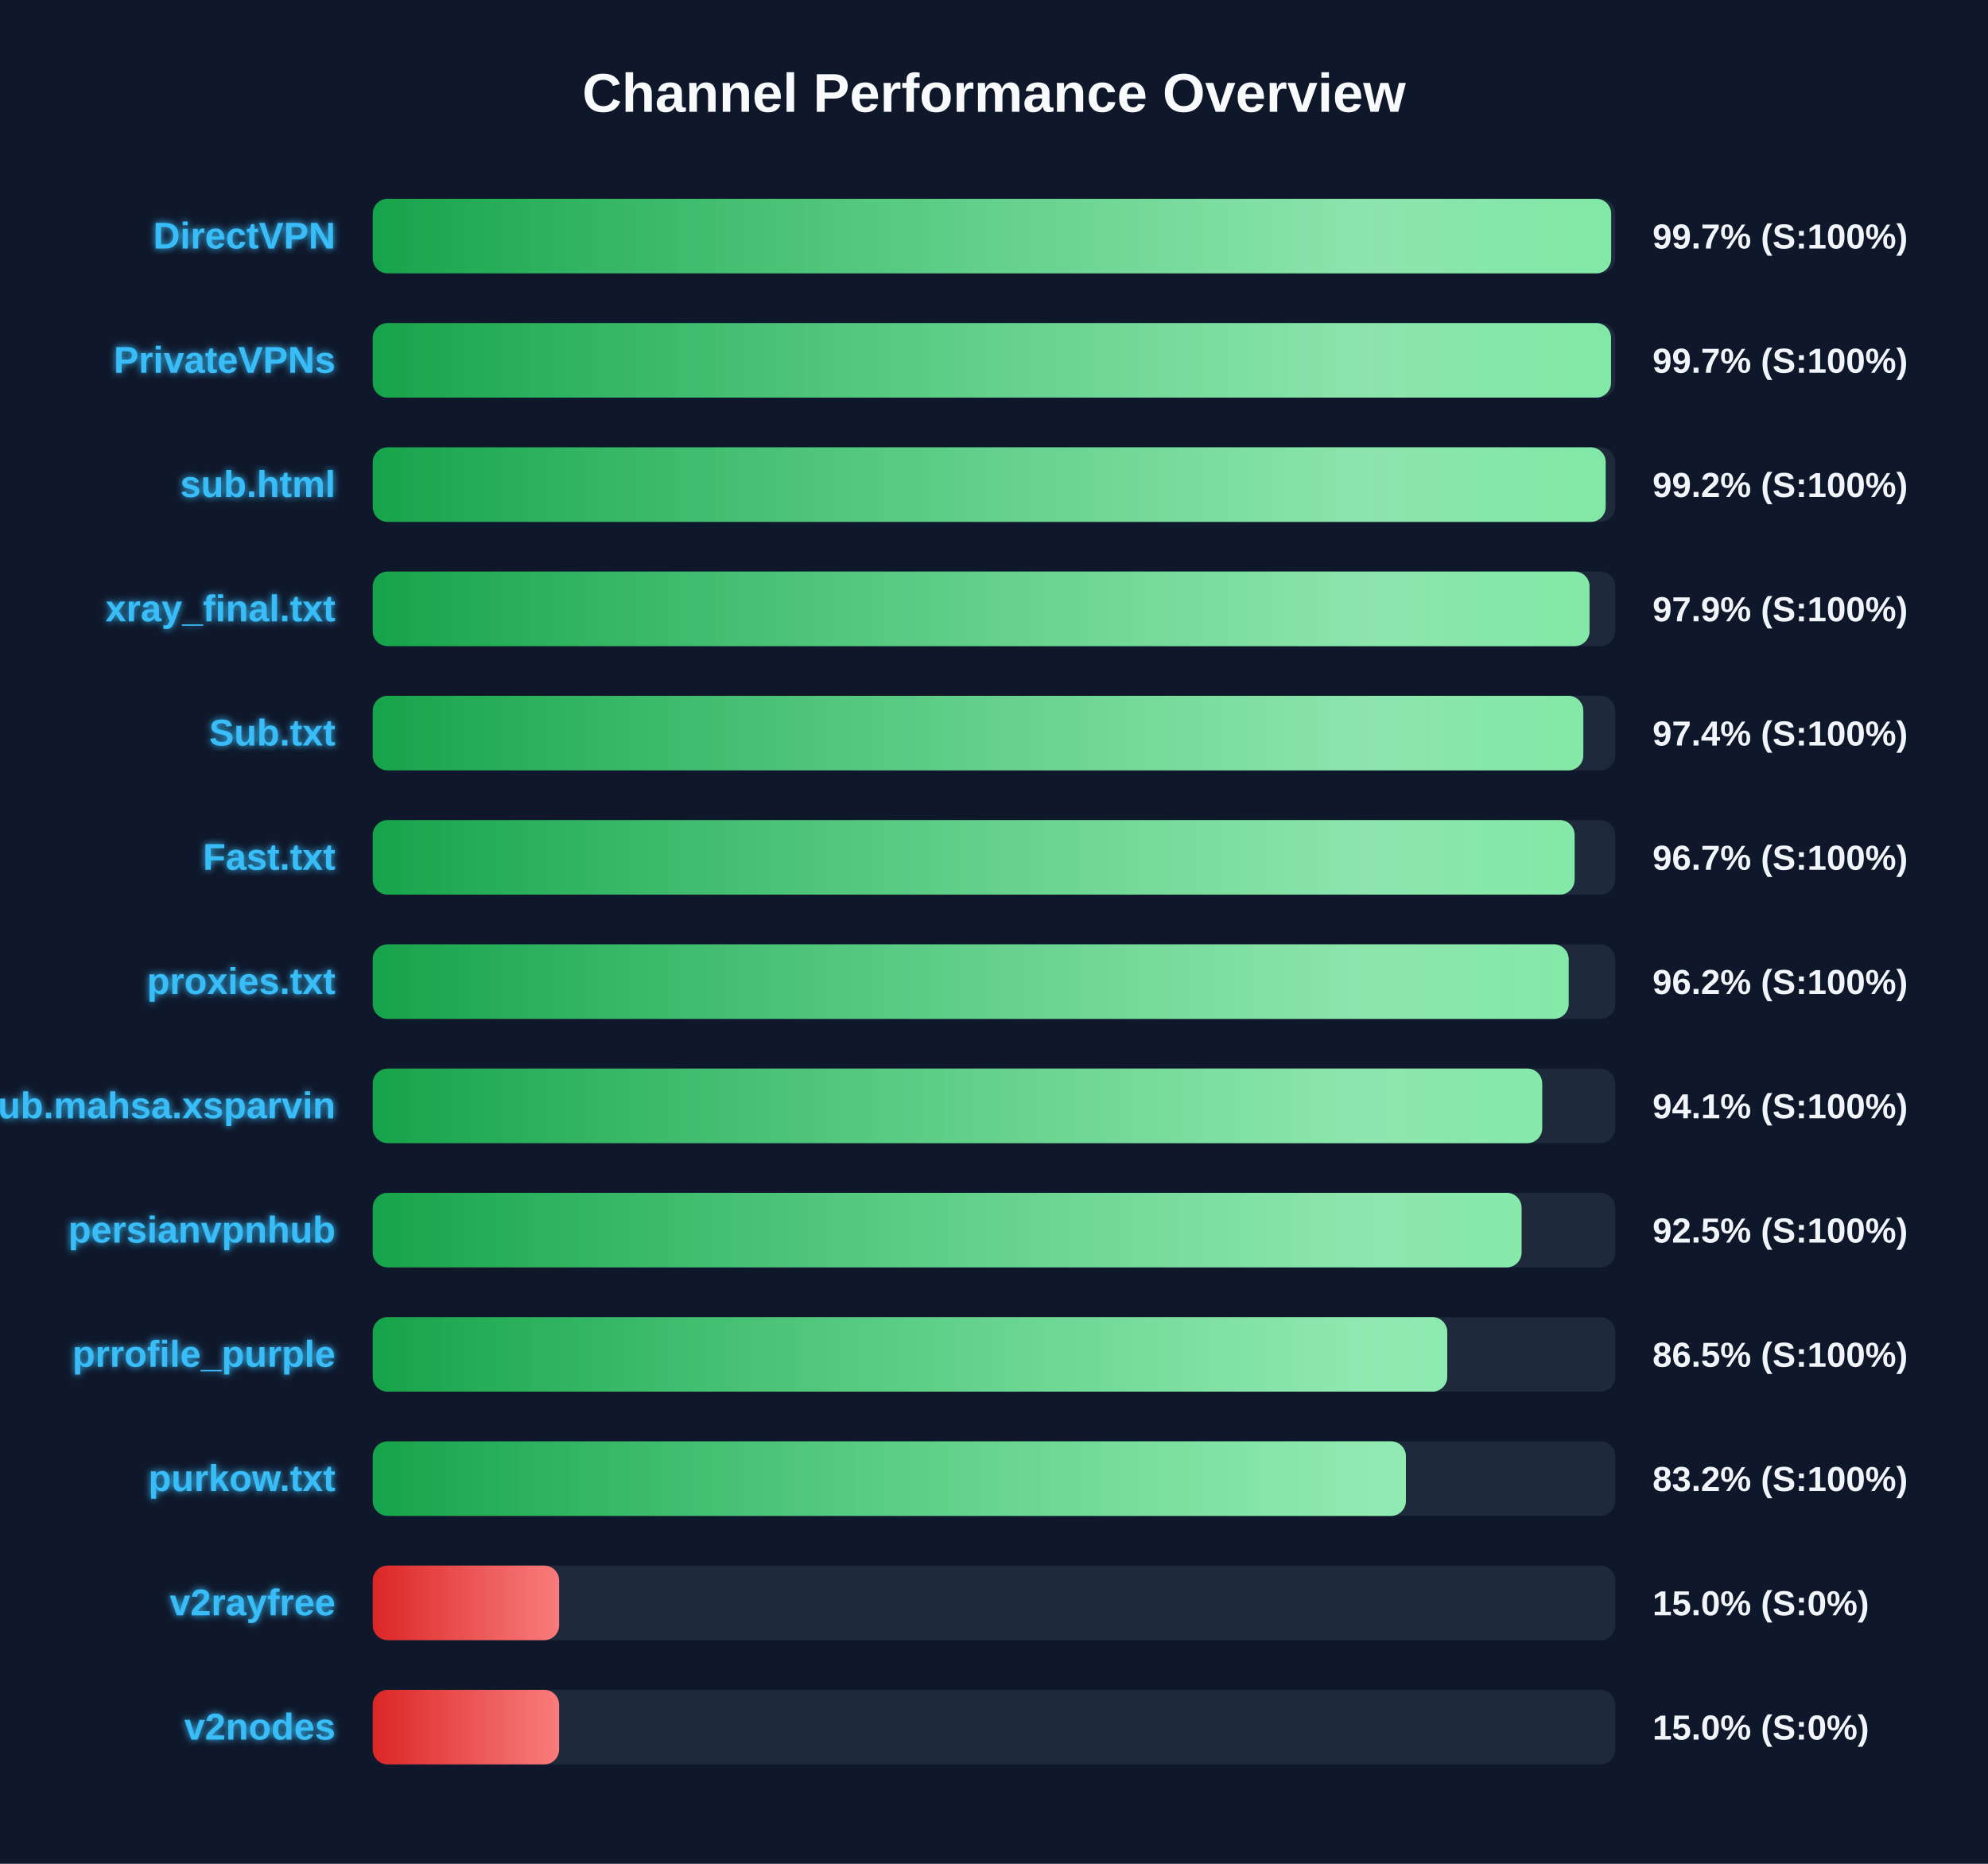
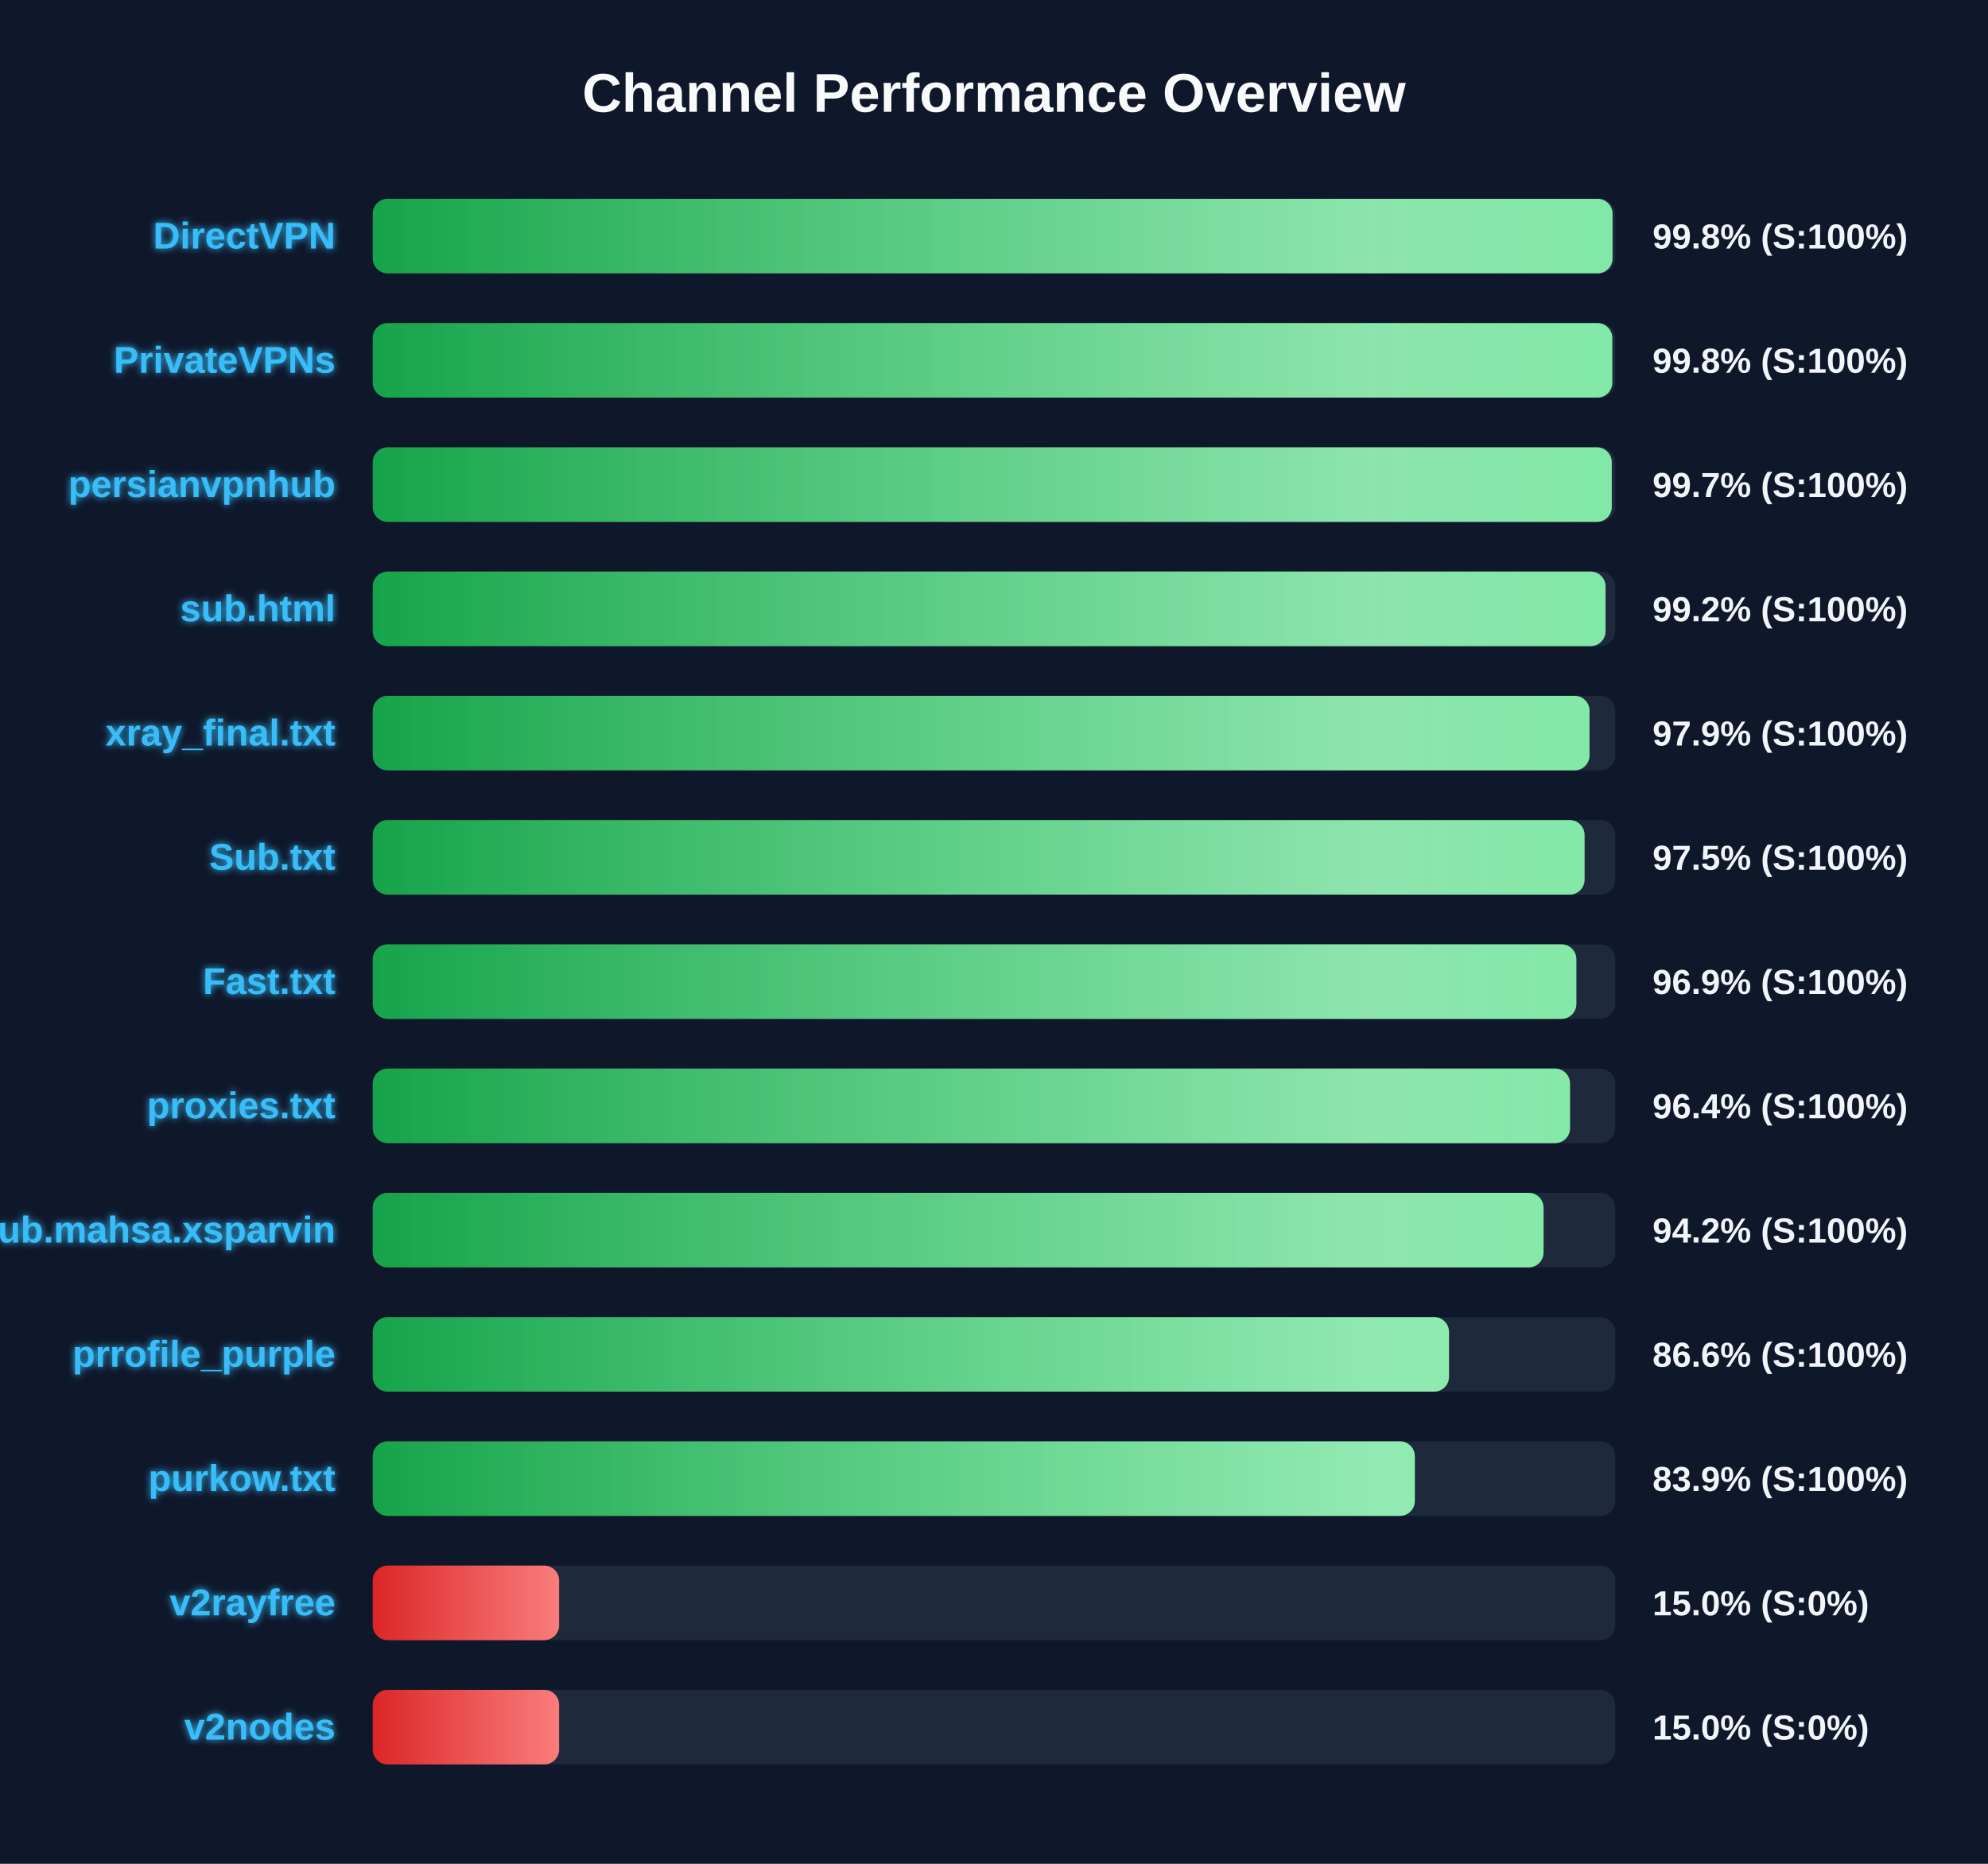
<svg xmlns="http://www.w3.org/2000/svg" width="800" height="750" version="1.1">
  <defs>
    <linearGradient id="grad-green" x1="0%" y1="0%" x2="100%" y2="0%">
      <stop offset="0%" stop-color="#16a34a" />
      <stop offset="100%" stop-color="#4ade80" />
    </linearGradient>
    <linearGradient id="grad-yellow" x1="0%" y1="0%" x2="100%" y2="0%">
      <stop offset="0%" stop-color="#ca8a04" />
      <stop offset="100%" stop-color="#fde047" />
    </linearGradient>
    <linearGradient id="grad-red" x1="0%" y1="0%" x2="100%" y2="0%">
      <stop offset="0%" stop-color="#dc2626" />
      <stop offset="100%" stop-color="#f87171" />
    </linearGradient>
    <linearGradient id="shimmer" x1="0%" y1="0%" x2="100%" y2="0%">
      <stop offset="0%" stop-color="rgba(255,255,255,0)" />
      <stop offset="50%" stop-color="rgba(255,255,255,0.4)" />
      <stop offset="100%" stop-color="rgba(255,255,255,0)" />
    </linearGradient>
    <filter id="glow" x="-20%" y="-20%" width="140%" height="140%">
      <feGaussianBlur stdDeviation="1.5" result="blur" />
      <feComposite in="SourceGraphic" in2="blur" operator="over" />
    </filter>
  </defs>
  <style>
        .bg-rect { fill: #0f172a; }
        .title { font: bold 22px 'Segoe UI', Arial, sans-serif; fill: #f8fafc; }
        .row { font: bold 15px 'Segoe UI', Arial, sans-serif; fill: #38bdf8; filter: url(#glow); }
        .score { font: bold 14px 'Segoe UI', Arial, sans-serif; fill: #f1f5f9; }
        @keyframes shimmer-anim {
            0% { transform: translateX(-100%); }
            100% { transform: translateX(200%); }
        }
        .shimmer-rect {
            animation: shimmer-anim 2.5s infinite linear;
        }
    </style>
  <rect width="100%" height="100%" class="bg-rect" />
  <text x="400" y="45" text-anchor="middle" class="title">Channel Performance Overview</text>
  <rect x="150" y="80" width="500" height="30" fill="#1e293b" rx="6" />
  <clipPath id="clip-0">
-     <rect x="150" y="80" width="498.35" height="30" rx="6" />
+     <rect x="150" y="80" width="498.9" height="30" rx="6" />
  </clipPath>
-   <rect x="150" y="80" width="498.35" height="30" fill="url(#grad-green)" rx="6" />
+   <rect x="150" y="80" width="498.9" height="30" fill="url(#grad-green)" rx="6" />
  <g clip-path="url(#clip-0)">
    <rect x="150" y="80" width="100%" height="30" fill="url(#shimmer)" class="shimmer-rect" />
  </g>
  <text x="135" y="100" text-anchor="end" class="row">DirectVPN</text>
-   <text x="665" y="100" text-anchor="start" class="score">99.7% (S:100%)</text>
+   <text x="665" y="100" text-anchor="start" class="score">99.8% (S:100%)</text>
  <rect x="150" y="130" width="500" height="30" fill="#1e293b" rx="6" />
  <clipPath id="clip-1">
-     <rect x="150" y="130" width="498.3" height="30" rx="6" />
+     <rect x="150" y="130" width="498.8" height="30" rx="6" />
  </clipPath>
-   <rect x="150" y="130" width="498.3" height="30" fill="url(#grad-green)" rx="6" />
+   <rect x="150" y="130" width="498.8" height="30" fill="url(#grad-green)" rx="6" />
  <g clip-path="url(#clip-1)">
    <rect x="150" y="130" width="100%" height="30" fill="url(#shimmer)" class="shimmer-rect" />
  </g>
  <text x="135" y="150" text-anchor="end" class="row">PrivateVPNs</text>
-   <text x="665" y="150" text-anchor="start" class="score">99.7% (S:100%)</text>
+   <text x="665" y="150" text-anchor="start" class="score">99.8% (S:100%)</text>
  <rect x="150" y="180" width="500" height="30" fill="#1e293b" rx="6" />
  <clipPath id="clip-2">
-     <rect x="150" y="180" width="496.15" height="30" rx="6" />
+     <rect x="150" y="180" width="498.6" height="30" rx="6" />
  </clipPath>
-   <rect x="150" y="180" width="496.15" height="30" fill="url(#grad-green)" rx="6" />
+   <rect x="150" y="180" width="498.6" height="30" fill="url(#grad-green)" rx="6" />
  <g clip-path="url(#clip-2)">
    <rect x="150" y="180" width="100%" height="30" fill="url(#shimmer)" class="shimmer-rect" />
  </g>
-   <text x="135" y="200" text-anchor="end" class="row">sub.html</text>
-   <text x="665" y="200" text-anchor="start" class="score">99.2% (S:100%)</text>
+   <text x="135" y="200" text-anchor="end" class="row">persianvpnhub</text>
+   <text x="665" y="200" text-anchor="start" class="score">99.7% (S:100%)</text>
  <rect x="150" y="230" width="500" height="30" fill="#1e293b" rx="6" />
  <clipPath id="clip-3">
-     <rect x="150" y="230" width="489.65" height="30" rx="6" />
+     <rect x="150" y="230" width="496.1" height="30" rx="6" />
  </clipPath>
-   <rect x="150" y="230" width="489.65" height="30" fill="url(#grad-green)" rx="6" />
+   <rect x="150" y="230" width="496.1" height="30" fill="url(#grad-green)" rx="6" />
  <g clip-path="url(#clip-3)">
    <rect x="150" y="230" width="100%" height="30" fill="url(#shimmer)" class="shimmer-rect" />
  </g>
-   <text x="135" y="250" text-anchor="end" class="row">xray_final.txt</text>
-   <text x="665" y="250" text-anchor="start" class="score">97.9% (S:100%)</text>
+   <text x="135" y="250" text-anchor="end" class="row">sub.html</text>
+   <text x="665" y="250" text-anchor="start" class="score">99.2% (S:100%)</text>
  <rect x="150" y="280" width="500" height="30" fill="#1e293b" rx="6" />
  <clipPath id="clip-4">
-     <rect x="150" y="280" width="487.15" height="30" rx="6" />
+     <rect x="150" y="280" width="489.65" height="30" rx="6" />
  </clipPath>
-   <rect x="150" y="280" width="487.15" height="30" fill="url(#grad-green)" rx="6" />
+   <rect x="150" y="280" width="489.65" height="30" fill="url(#grad-green)" rx="6" />
  <g clip-path="url(#clip-4)">
    <rect x="150" y="280" width="100%" height="30" fill="url(#shimmer)" class="shimmer-rect" />
  </g>
-   <text x="135" y="300" text-anchor="end" class="row">Sub.txt</text>
-   <text x="665" y="300" text-anchor="start" class="score">97.4% (S:100%)</text>
+   <text x="135" y="300" text-anchor="end" class="row">xray_final.txt</text>
+   <text x="665" y="300" text-anchor="start" class="score">97.9% (S:100%)</text>
  <rect x="150" y="330" width="500" height="30" fill="#1e293b" rx="6" />
  <clipPath id="clip-5">
-     <rect x="150" y="330" width="483.65" height="30" rx="6" />
+     <rect x="150" y="330" width="487.65" height="30" rx="6" />
  </clipPath>
-   <rect x="150" y="330" width="483.65" height="30" fill="url(#grad-green)" rx="6" />
+   <rect x="150" y="330" width="487.65" height="30" fill="url(#grad-green)" rx="6" />
  <g clip-path="url(#clip-5)">
    <rect x="150" y="330" width="100%" height="30" fill="url(#shimmer)" class="shimmer-rect" />
  </g>
-   <text x="135" y="350" text-anchor="end" class="row">Fast.txt</text>
-   <text x="665" y="350" text-anchor="start" class="score">96.7% (S:100%)</text>
+   <text x="135" y="350" text-anchor="end" class="row">Sub.txt</text>
+   <text x="665" y="350" text-anchor="start" class="score">97.5% (S:100%)</text>
  <rect x="150" y="380" width="500" height="30" fill="#1e293b" rx="6" />
  <clipPath id="clip-6">
-     <rect x="150" y="380" width="481.25" height="30" rx="6" />
+     <rect x="150" y="380" width="484.35" height="30" rx="6" />
  </clipPath>
-   <rect x="150" y="380" width="481.25" height="30" fill="url(#grad-green)" rx="6" />
+   <rect x="150" y="380" width="484.35" height="30" fill="url(#grad-green)" rx="6" />
  <g clip-path="url(#clip-6)">
    <rect x="150" y="380" width="100%" height="30" fill="url(#shimmer)" class="shimmer-rect" />
  </g>
-   <text x="135" y="400" text-anchor="end" class="row">proxies.txt</text>
-   <text x="665" y="400" text-anchor="start" class="score">96.2% (S:100%)</text>
+   <text x="135" y="400" text-anchor="end" class="row">Fast.txt</text>
+   <text x="665" y="400" text-anchor="start" class="score">96.9% (S:100%)</text>
  <rect x="150" y="430" width="500" height="30" fill="#1e293b" rx="6" />
  <clipPath id="clip-7">
-     <rect x="150" y="430" width="470.6" height="30" rx="6" />
+     <rect x="150" y="430" width="481.8" height="30" rx="6" />
  </clipPath>
-   <rect x="150" y="430" width="470.6" height="30" fill="url(#grad-green)" rx="6" />
+   <rect x="150" y="430" width="481.8" height="30" fill="url(#grad-green)" rx="6" />
  <g clip-path="url(#clip-7)">
    <rect x="150" y="430" width="100%" height="30" fill="url(#shimmer)" class="shimmer-rect" />
  </g>
-   <text x="135" y="450" text-anchor="end" class="row">Sub.mahsa.xsparvin</text>
-   <text x="665" y="450" text-anchor="start" class="score">94.1% (S:100%)</text>
+   <text x="135" y="450" text-anchor="end" class="row">proxies.txt</text>
+   <text x="665" y="450" text-anchor="start" class="score">96.4% (S:100%)</text>
  <rect x="150" y="480" width="500" height="30" fill="#1e293b" rx="6" />
  <clipPath id="clip-8">
-     <rect x="150" y="480" width="462.3" height="30" rx="6" />
+     <rect x="150" y="480" width="471.15" height="30" rx="6" />
  </clipPath>
-   <rect x="150" y="480" width="462.3" height="30" fill="url(#grad-green)" rx="6" />
+   <rect x="150" y="480" width="471.15" height="30" fill="url(#grad-green)" rx="6" />
  <g clip-path="url(#clip-8)">
    <rect x="150" y="480" width="100%" height="30" fill="url(#shimmer)" class="shimmer-rect" />
  </g>
-   <text x="135" y="500" text-anchor="end" class="row">persianvpnhub</text>
-   <text x="665" y="500" text-anchor="start" class="score">92.5% (S:100%)</text>
+   <text x="135" y="500" text-anchor="end" class="row">Sub.mahsa.xsparvin</text>
+   <text x="665" y="500" text-anchor="start" class="score">94.2% (S:100%)</text>
  <rect x="150" y="530" width="500" height="30" fill="#1e293b" rx="6" />
  <clipPath id="clip-9">
-     <rect x="150" y="530" width="432.4" height="30" rx="6" />
+     <rect x="150" y="530" width="433.1" height="30" rx="6" />
  </clipPath>
-   <rect x="150" y="530" width="432.4" height="30" fill="url(#grad-green)" rx="6" />
+   <rect x="150" y="530" width="433.1" height="30" fill="url(#grad-green)" rx="6" />
  <g clip-path="url(#clip-9)">
    <rect x="150" y="530" width="100%" height="30" fill="url(#shimmer)" class="shimmer-rect" />
  </g>
  <text x="135" y="550" text-anchor="end" class="row">prrofile_purple</text>
-   <text x="665" y="550" text-anchor="start" class="score">86.5% (S:100%)</text>
+   <text x="665" y="550" text-anchor="start" class="score">86.6% (S:100%)</text>
  <rect x="150" y="580" width="500" height="30" fill="#1e293b" rx="6" />
  <clipPath id="clip-10">
-     <rect x="150" y="580" width="415.75" height="30" rx="6" />
+     <rect x="150" y="580" width="419.35" height="30" rx="6" />
  </clipPath>
-   <rect x="150" y="580" width="415.75" height="30" fill="url(#grad-green)" rx="6" />
+   <rect x="150" y="580" width="419.35" height="30" fill="url(#grad-green)" rx="6" />
  <g clip-path="url(#clip-10)">
    <rect x="150" y="580" width="100%" height="30" fill="url(#shimmer)" class="shimmer-rect" />
  </g>
  <text x="135" y="600" text-anchor="end" class="row">purkow.txt</text>
-   <text x="665" y="600" text-anchor="start" class="score">83.2% (S:100%)</text>
+   <text x="665" y="600" text-anchor="start" class="score">83.9% (S:100%)</text>
  <rect x="150" y="630" width="500" height="30" fill="#1e293b" rx="6" />
  <clipPath id="clip-11">
    <rect x="150" y="630" width="75.0" height="30" rx="6" />
  </clipPath>
  <rect x="150" y="630" width="75.0" height="30" fill="url(#grad-red)" rx="6" />
  <g clip-path="url(#clip-11)">
    <rect x="150" y="630" width="100%" height="30" fill="url(#shimmer)" class="shimmer-rect" />
  </g>
  <text x="135" y="650" text-anchor="end" class="row">v2rayfree</text>
  <text x="665" y="650" text-anchor="start" class="score">15.0% (S:0%)</text>
  <rect x="150" y="680" width="500" height="30" fill="#1e293b" rx="6" />
  <clipPath id="clip-12">
    <rect x="150" y="680" width="75.0" height="30" rx="6" />
  </clipPath>
  <rect x="150" y="680" width="75.0" height="30" fill="url(#grad-red)" rx="6" />
  <g clip-path="url(#clip-12)">
    <rect x="150" y="680" width="100%" height="30" fill="url(#shimmer)" class="shimmer-rect" />
  </g>
  <text x="135" y="700" text-anchor="end" class="row">v2nodes</text>
  <text x="665" y="700" text-anchor="start" class="score">15.0% (S:0%)</text>
</svg>
